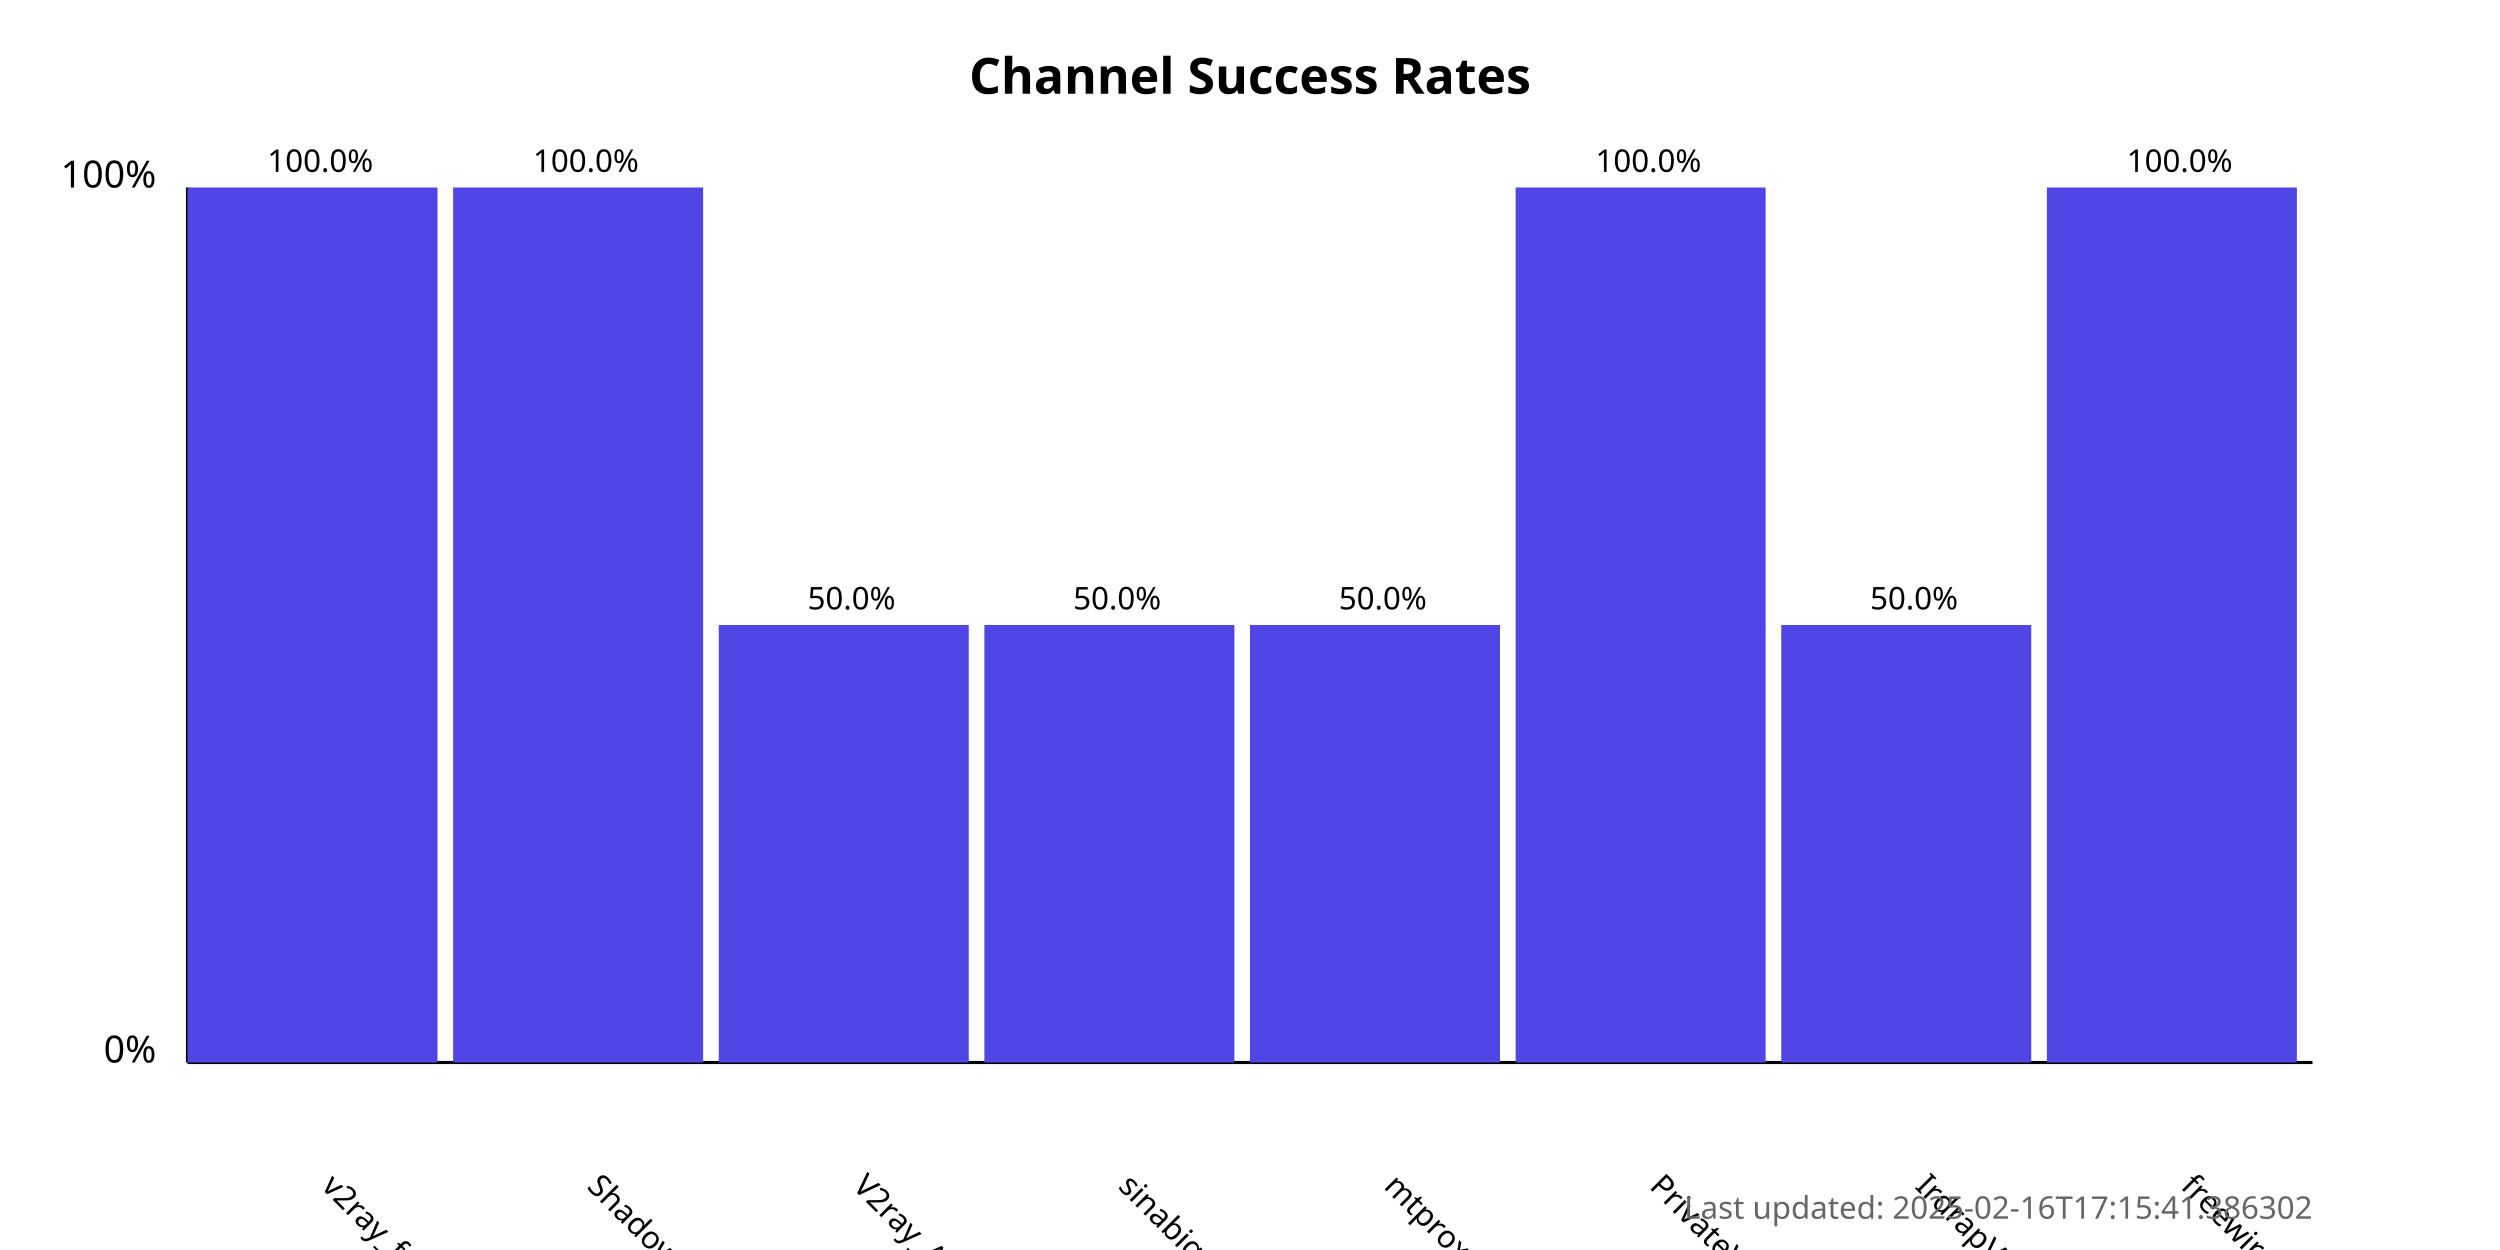
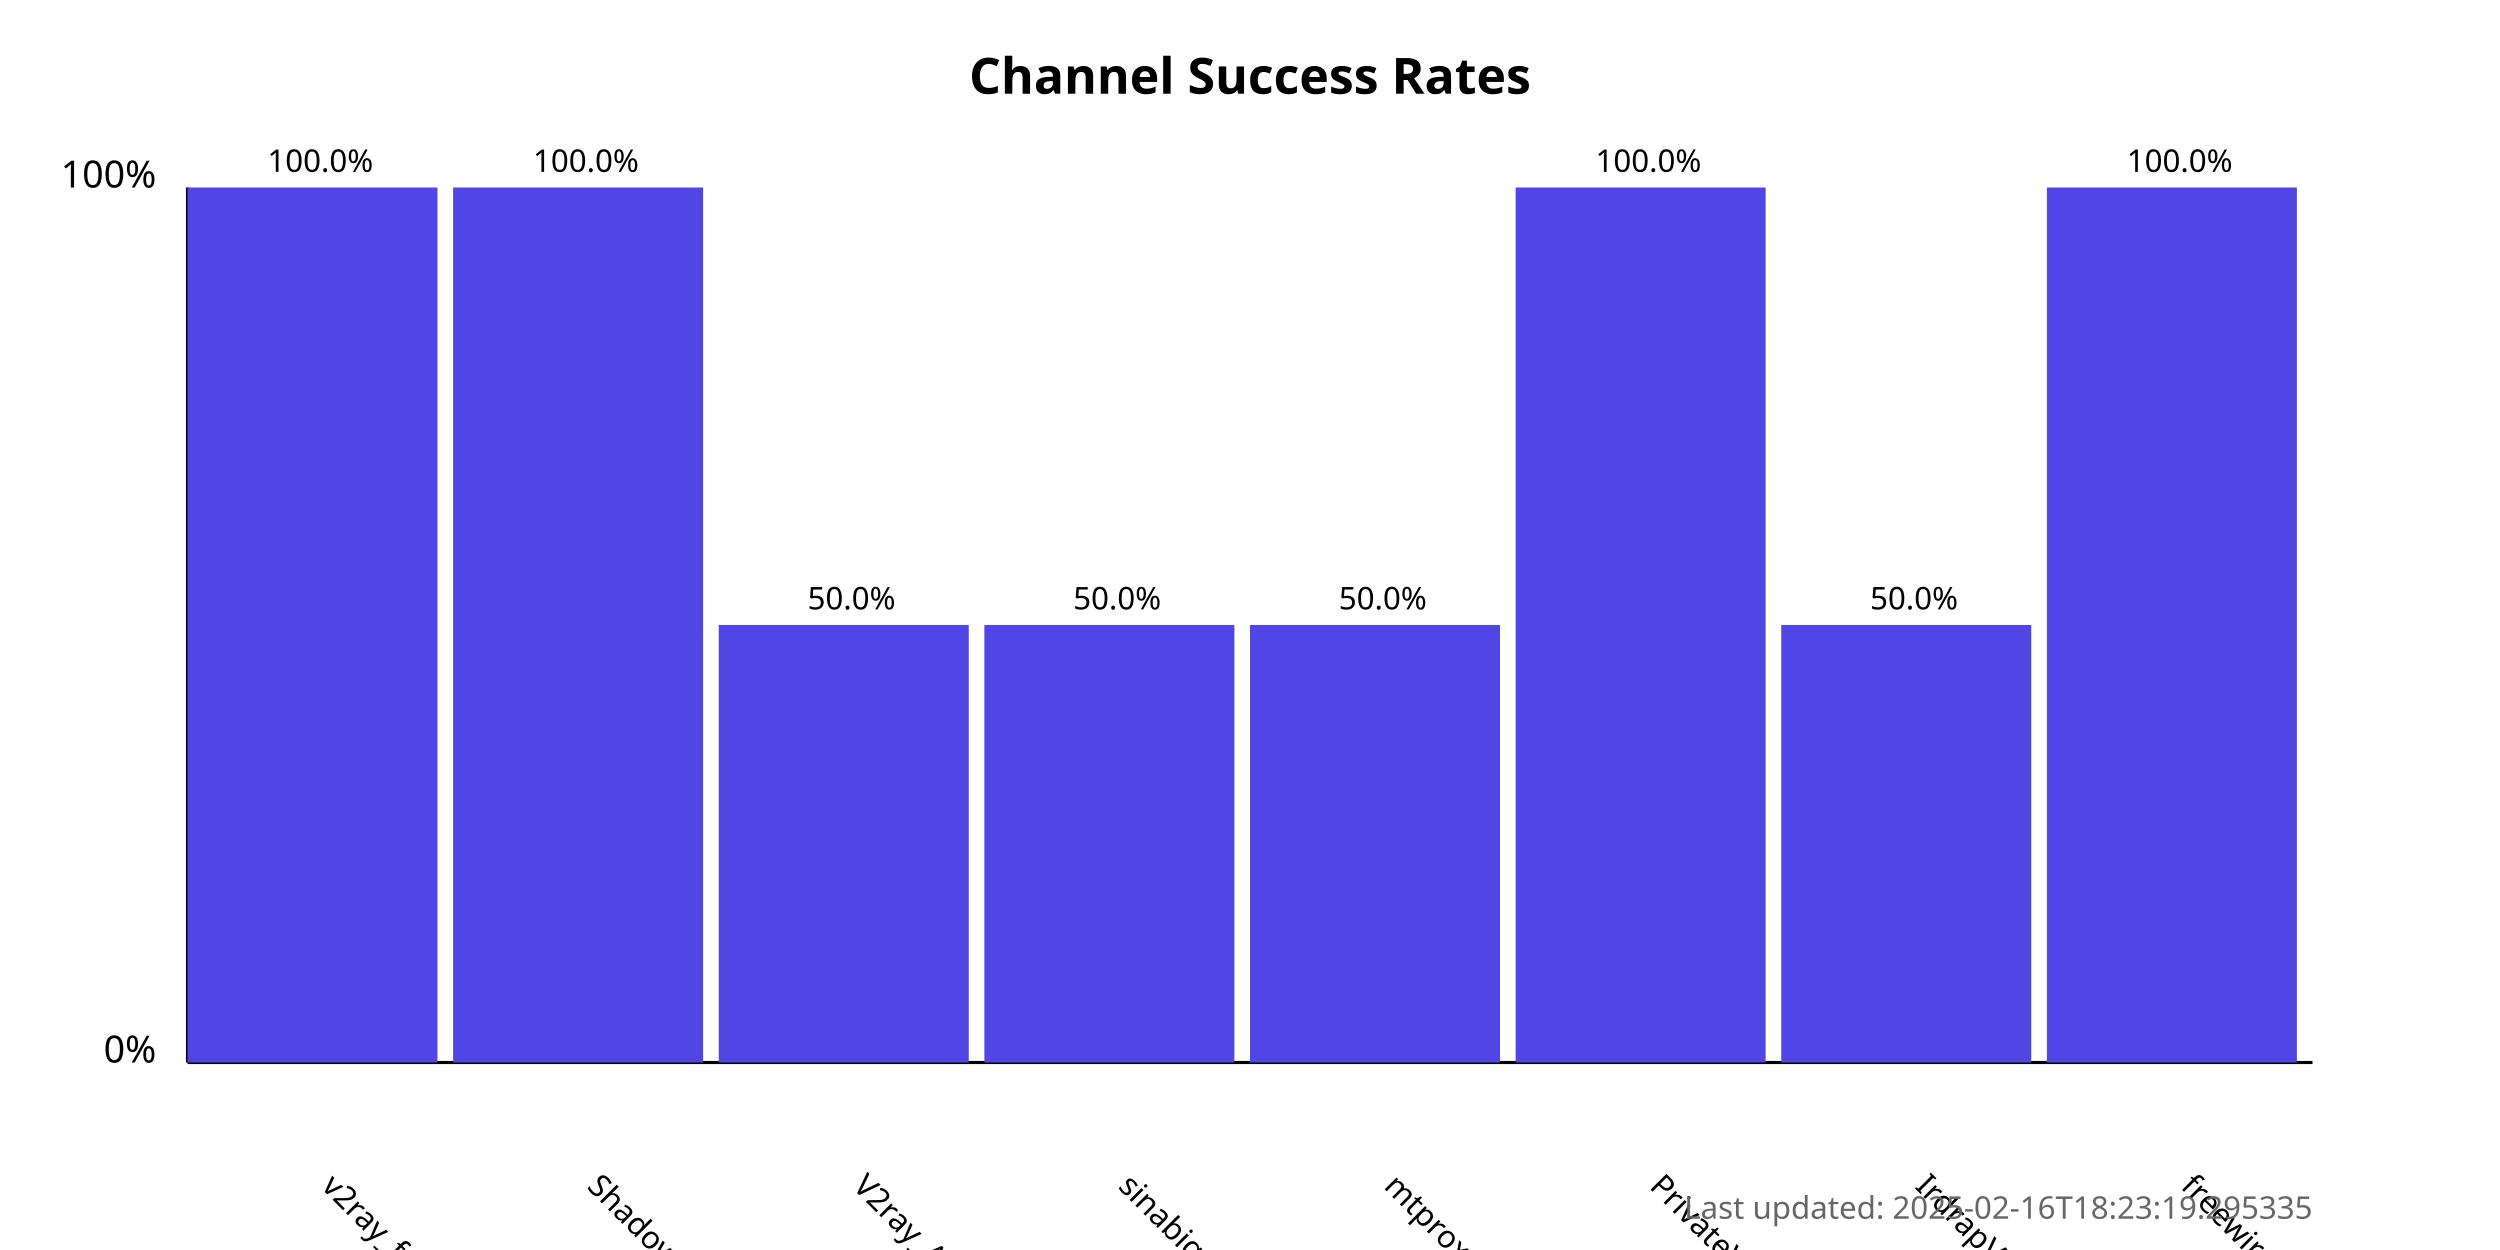
<svg xmlns="http://www.w3.org/2000/svg" width="800" height="400">
  <style>
            .chart-title { font: bold 16px sans-serif; }
            .axis-label { font: 12px sans-serif; }
            .tick-label { font: 10px sans-serif; }
            .bar { fill: #4f46e5; }
            .bar:hover { fill: #6366f1; }
            .timestamp { font: 10px sans-serif; fill: #666; }
        </style>
  <text x="400.0" y="30" text-anchor="middle" class="chart-title">
            Channel Success Rates
        </text>
  <line x1="60" y1="340" x2="60" y2="60" stroke="black" stroke-width="1" />
  <line x1="60" y1="340" x2="740" y2="340" stroke="black" stroke-width="1" />
  <text x="50" y="340" text-anchor="end" class="axis-label">0%</text>
  <text x="50" y="60" text-anchor="end" class="axis-label">100%</text>
  <g>
    <rect x="60" y="60.0" width="80.0" height="280.0" class="bar" />
    <text x="102.5" y="380" transform="rotate(45, 102.5, 380)" text-anchor="start" class="tick-label">
                v2ray_free_conf
            </text>
    <text x="102.5" y="55.0" text-anchor="middle" class="tick-label">
                100.0%
            </text>
  </g>
  <g>
    <rect x="145.0" y="60.0" width="80.0" height="280.0" class="bar" />
    <text x="187.5" y="380" transform="rotate(45, 187.5, 380)" text-anchor="start" class="tick-label">
                ShadowProxy66
            </text>
    <text x="187.5" y="55.0" text-anchor="middle" class="tick-label">
                100.0%
            </text>
  </g>
  <g>
    <rect x="230.0" y="200.0" width="80.0" height="140.0" class="bar" />
    <text x="272.5" y="380" transform="rotate(45, 272.5, 380)" text-anchor="start" class="tick-label">
                V2ray_Alpha
            </text>
    <text x="272.5" y="195.0" text-anchor="middle" class="tick-label">
                50.0%
            </text>
  </g>
  <g>
    <rect x="315.0" y="200.0" width="80.0" height="140.0" class="bar" />
    <text x="357.5" y="380" transform="rotate(45, 357.5, 380)" text-anchor="start" class="tick-label">
                sinabigo
            </text>
    <text x="357.5" y="195.0" text-anchor="middle" class="tick-label">
                50.0%
            </text>
  </g>
  <g>
    <rect x="400.0" y="200.0" width="80.0" height="140.0" class="bar" />
    <text x="442.5" y="380" transform="rotate(45, 442.5, 380)" text-anchor="start" class="tick-label">
                mtproxy_lists
            </text>
    <text x="442.5" y="195.0" text-anchor="middle" class="tick-label">
                50.0%
            </text>
  </g>
  <g>
    <rect x="485.0" y="60.0" width="80.0" height="280.0" class="bar" />
    <text x="527.5" y="380" transform="rotate(45, 527.5, 380)" text-anchor="start" class="tick-label">
                PrivateVPNs
            </text>
    <text x="527.5" y="55.0" text-anchor="middle" class="tick-label">
                100.0%
            </text>
  </g>
  <g>
    <rect x="570.0" y="200.0" width="80.0" height="140.0" class="bar" />
    <text x="612.5" y="380" transform="rotate(45, 612.5, 380)" text-anchor="start" class="tick-label">
                IrdrapVPNnews
            </text>
    <text x="612.5" y="195.0" text-anchor="middle" class="tick-label">
                50.0%
            </text>
  </g>
  <g>
    <rect x="655.0" y="60.0" width="80.0" height="280.0" class="bar" />
    <text x="697.5" y="380" transform="rotate(45, 697.5, 380)" text-anchor="start" class="tick-label">
                freewireguard
            </text>
    <text x="697.5" y="55.0" text-anchor="middle" class="tick-label">
                100.0%
            </text>
  </g>
  <text x="740" y="390" text-anchor="end" class="timestamp">
-             Last updated: 2025-02-16T17:15:41.386302
+             Last updated: 2025-02-16T18:23:19.295335
        </text>
</svg>
